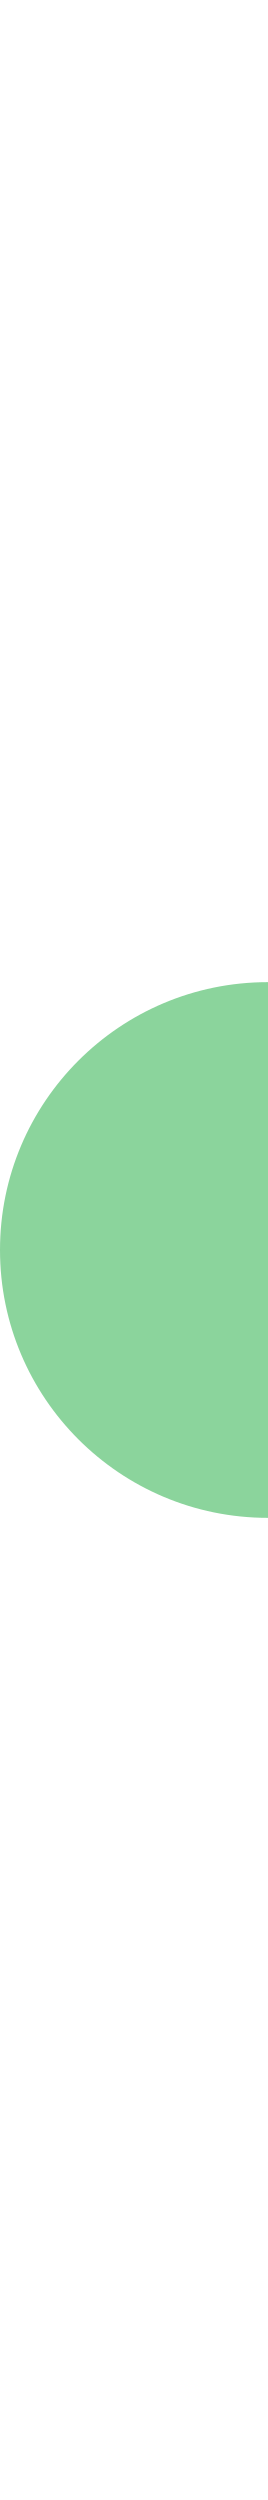
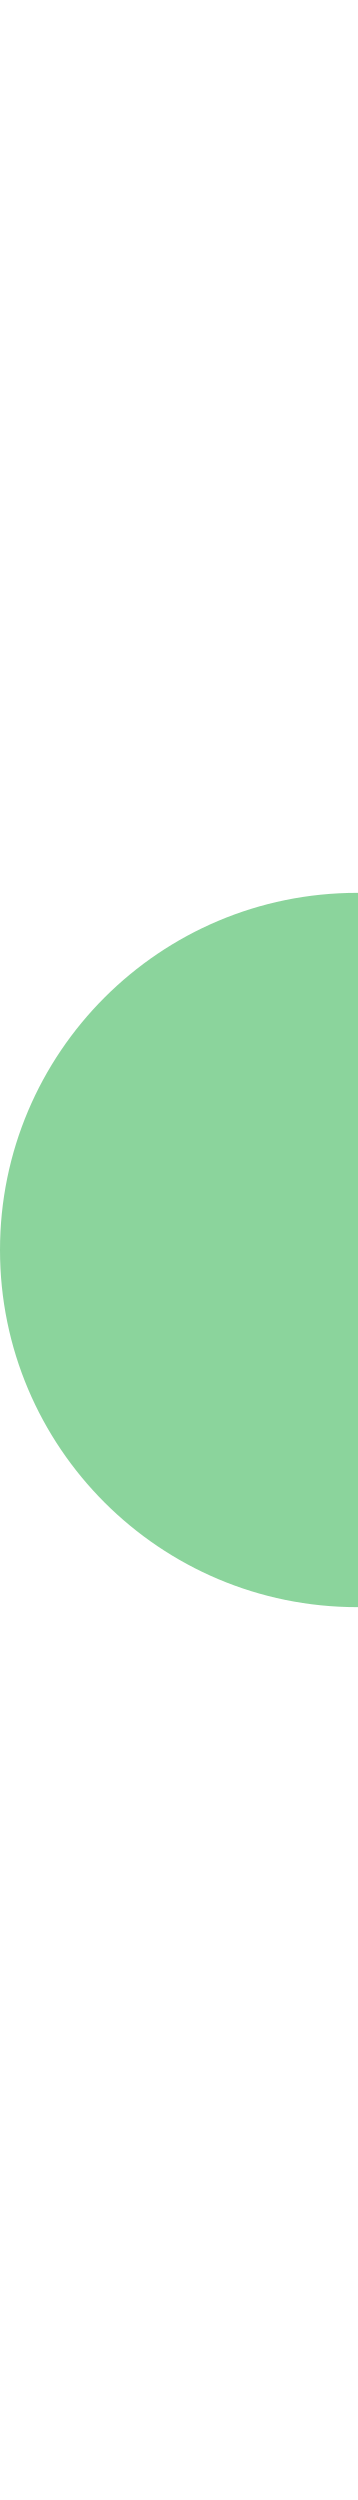
- <svg xmlns="http://www.w3.org/2000/svg" width="3" height="28" viewBox="0 0 3 28">
-   <circle cx="3" cy="14" r="3" fill="#8bd49c" />
+ <svg xmlns="http://www.w3.org/2000/svg" width="4" height="28" viewBox="0 0 4 28">
+   <circle cx="4" cy="14" r="4" fill="#8bd49c" />
</svg>
